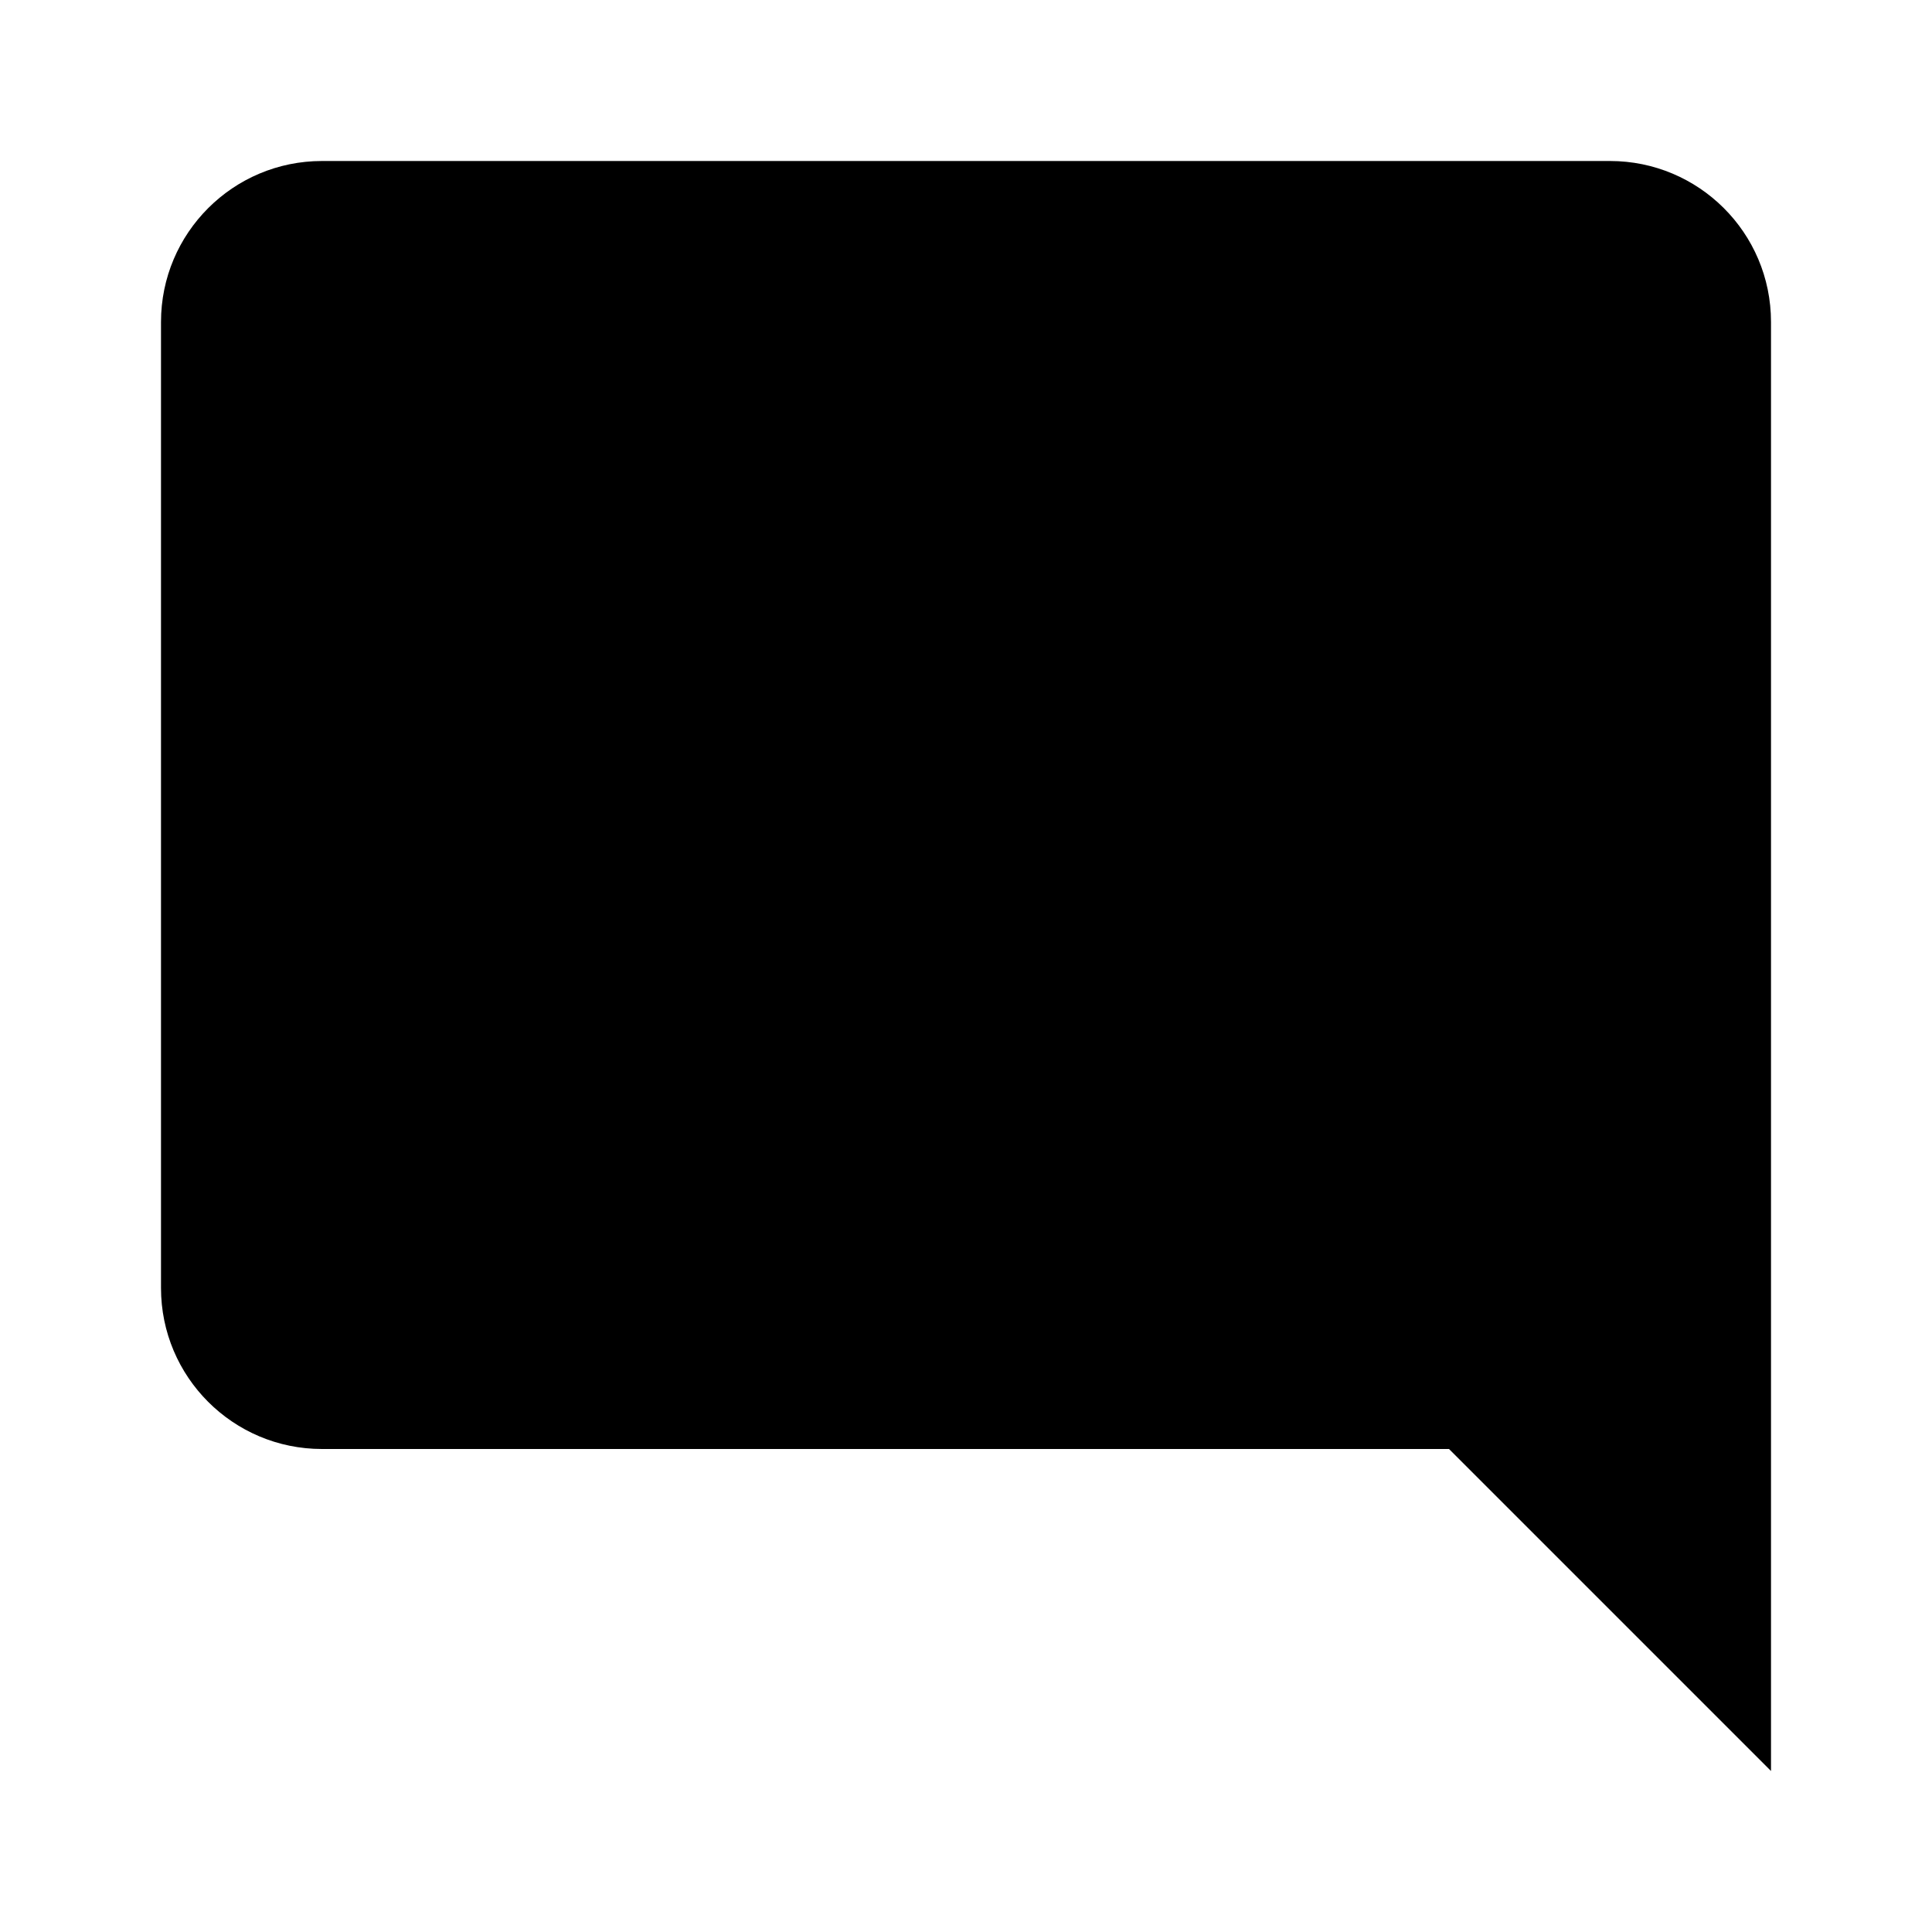
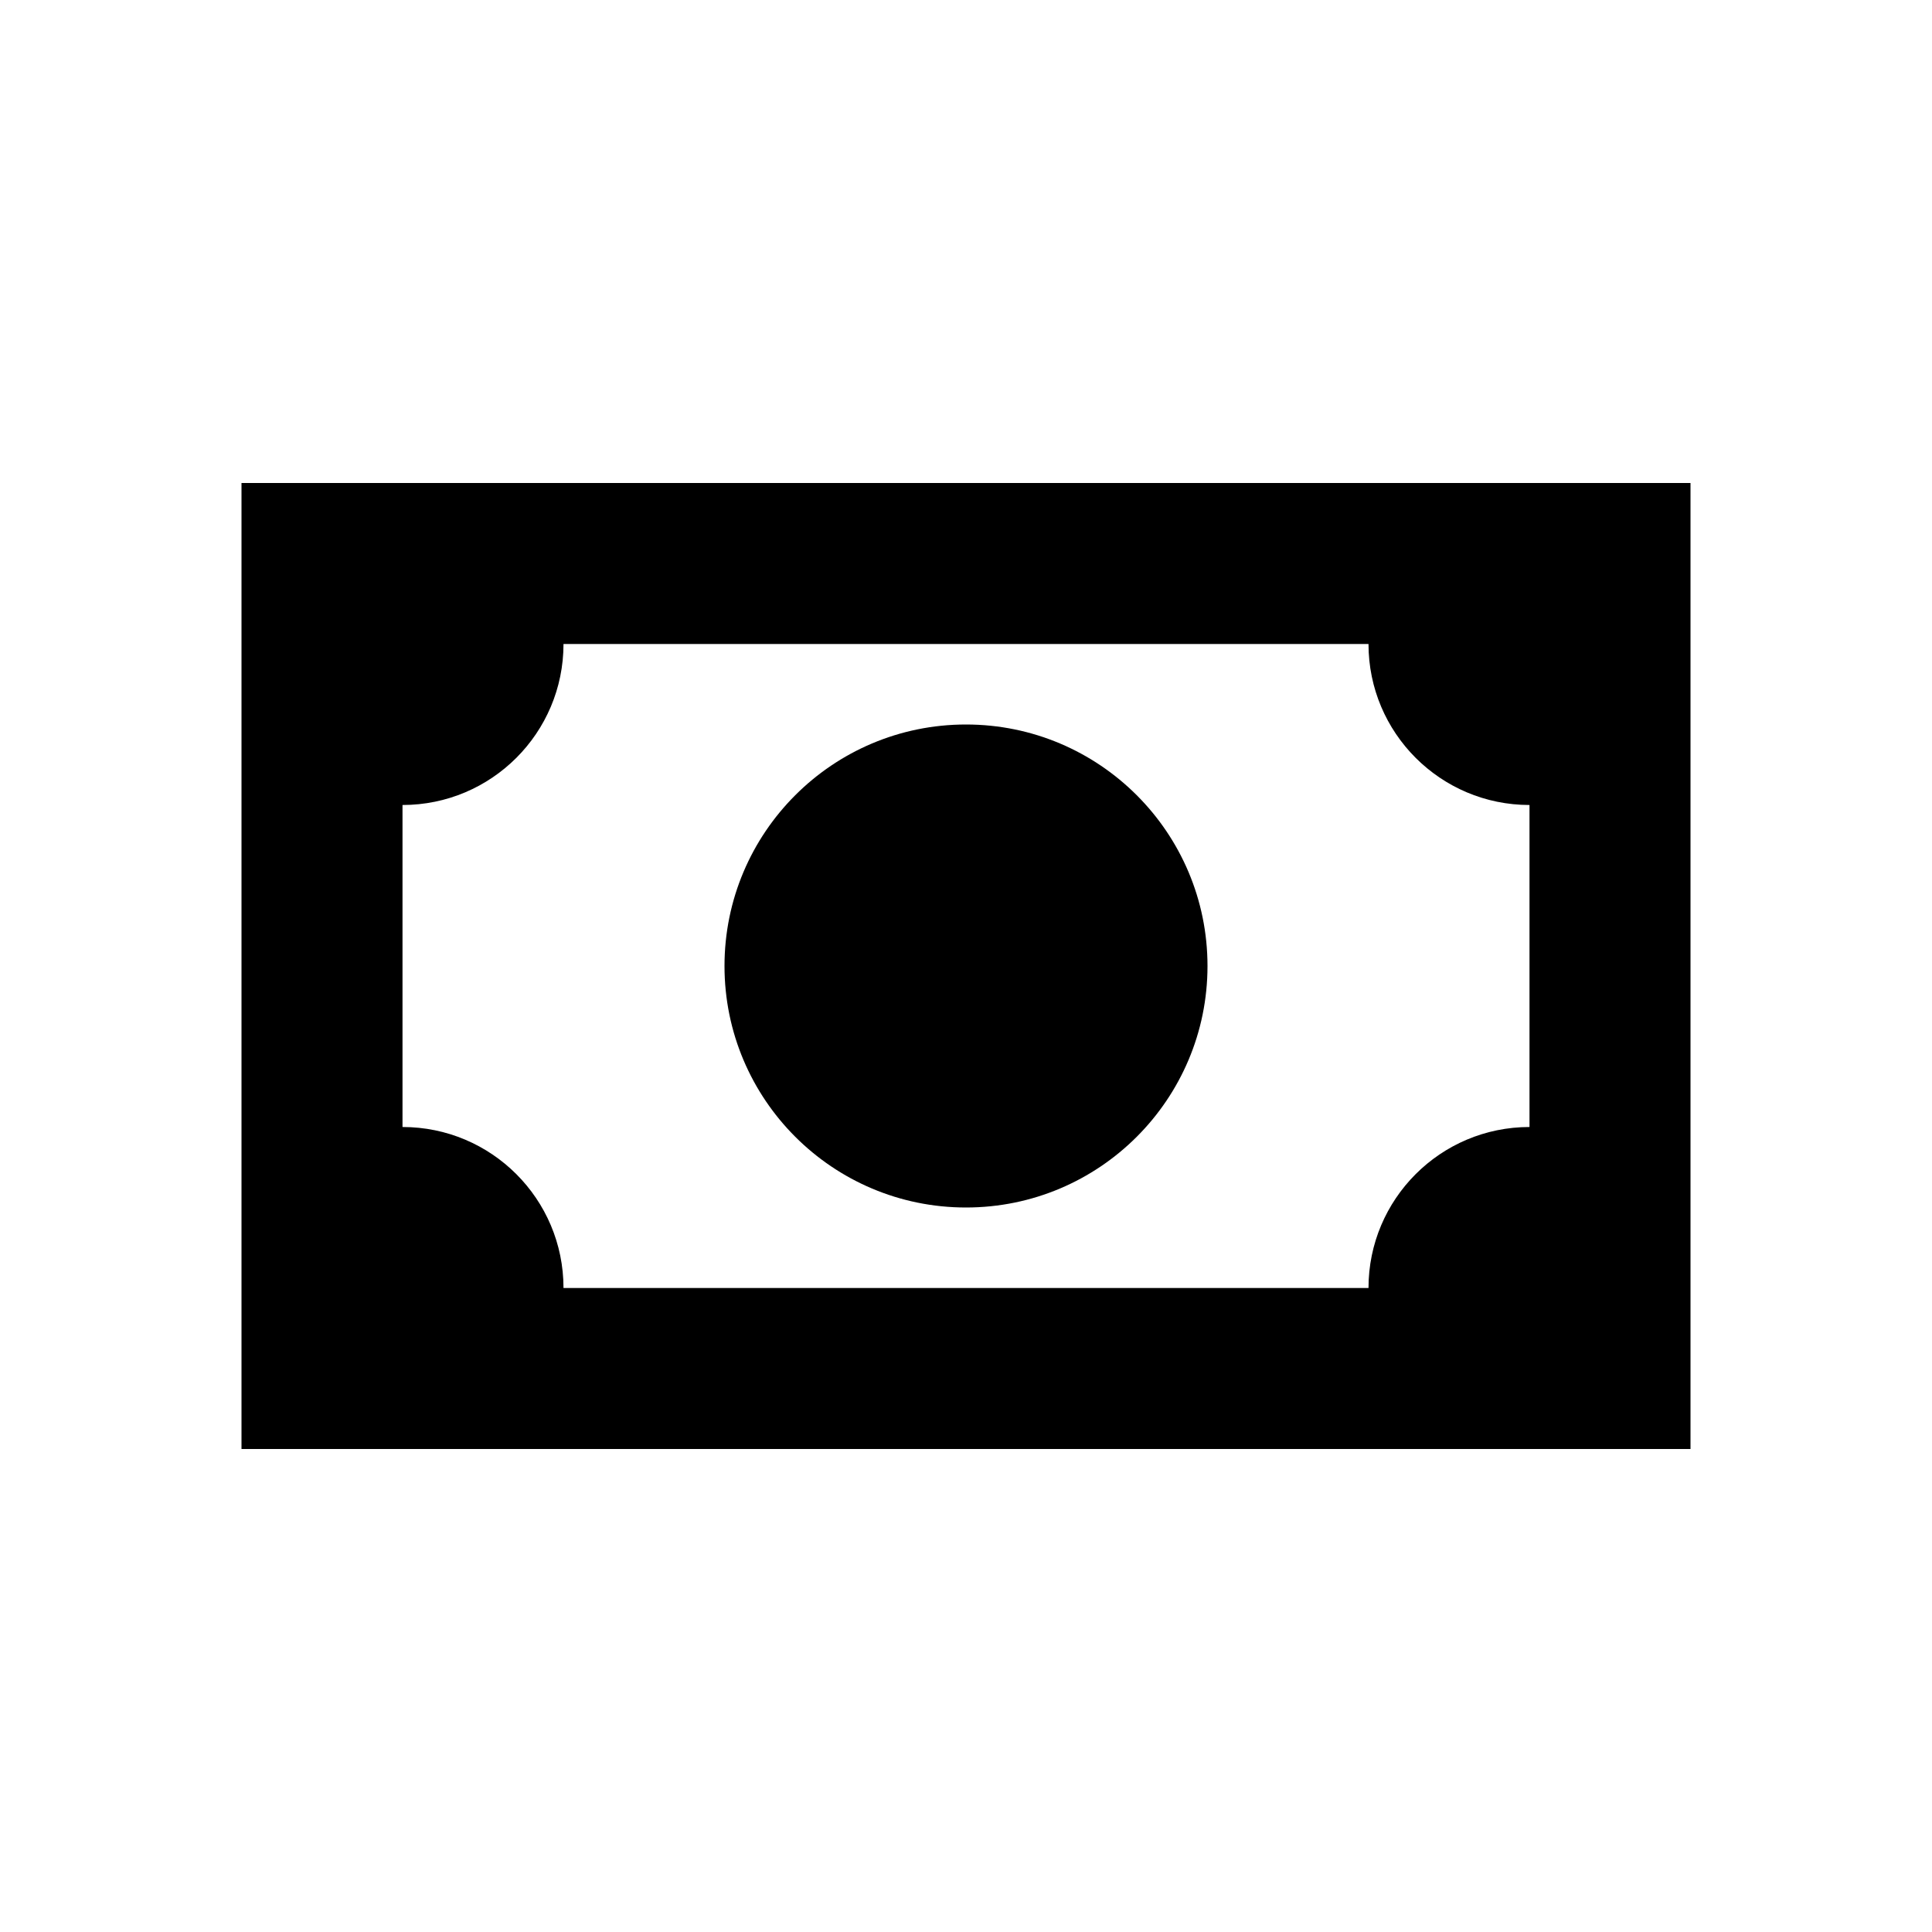
<svg xmlns="http://www.w3.org/2000/svg" viewBox="0 0 24 24">
-   <path d="M22,4C22,2.89 21.1,2 20,2H4A2,2 0 0,0 2,4V16A2,2 0 0,0 4,18H18L22,22V4Z" />
+   <path d="M3,6H21V18H3V6M12,9A3,3 0 0,1 15,12A3,3 0 0,1 12,15A3,3 0 0,1 9,12A3,3 0 0,1 12,9M7,8A2,2 0 0,1 5,10V14A2,2 0 0,1 7,16H17A2,2 0 0,1 19,14V10A2,2 0 0,1 17,8H7Z" />
</svg>
